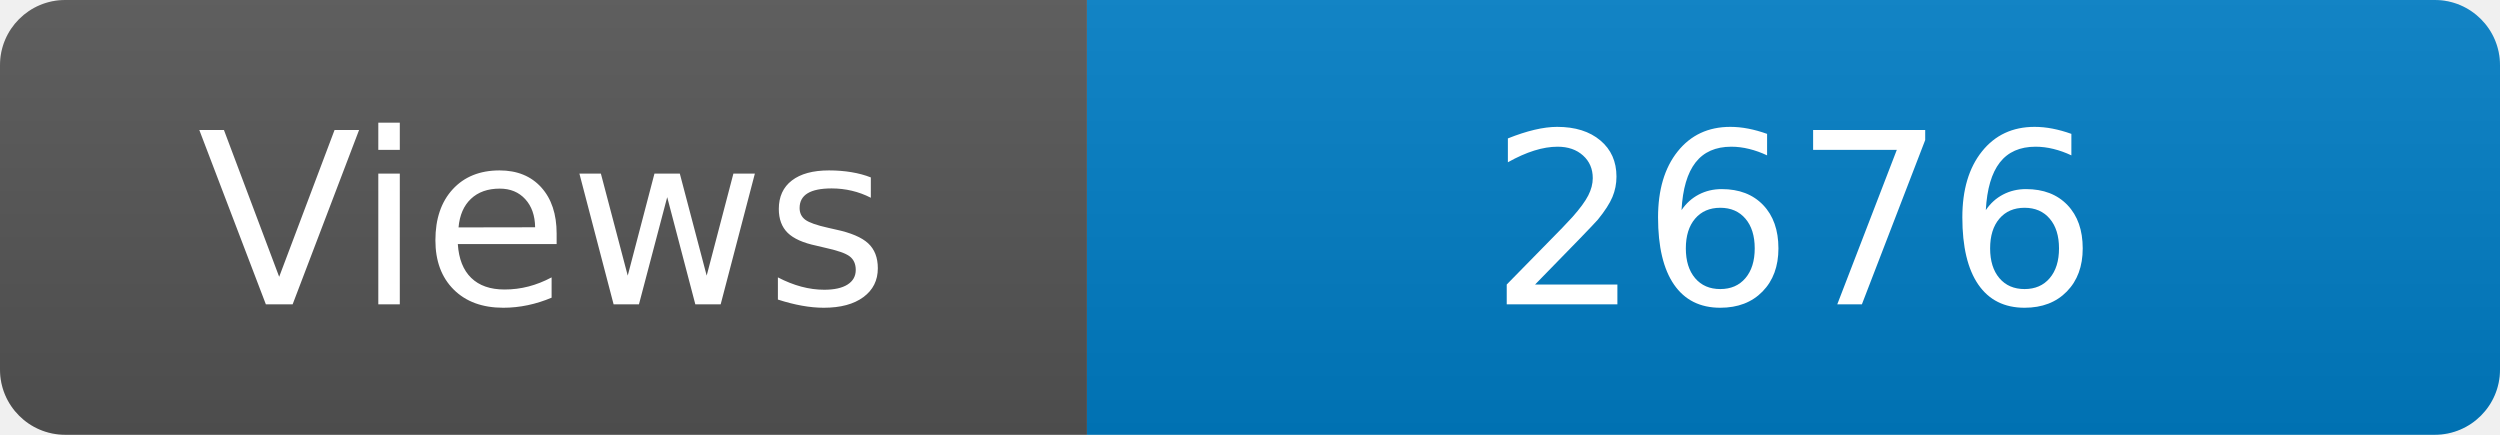
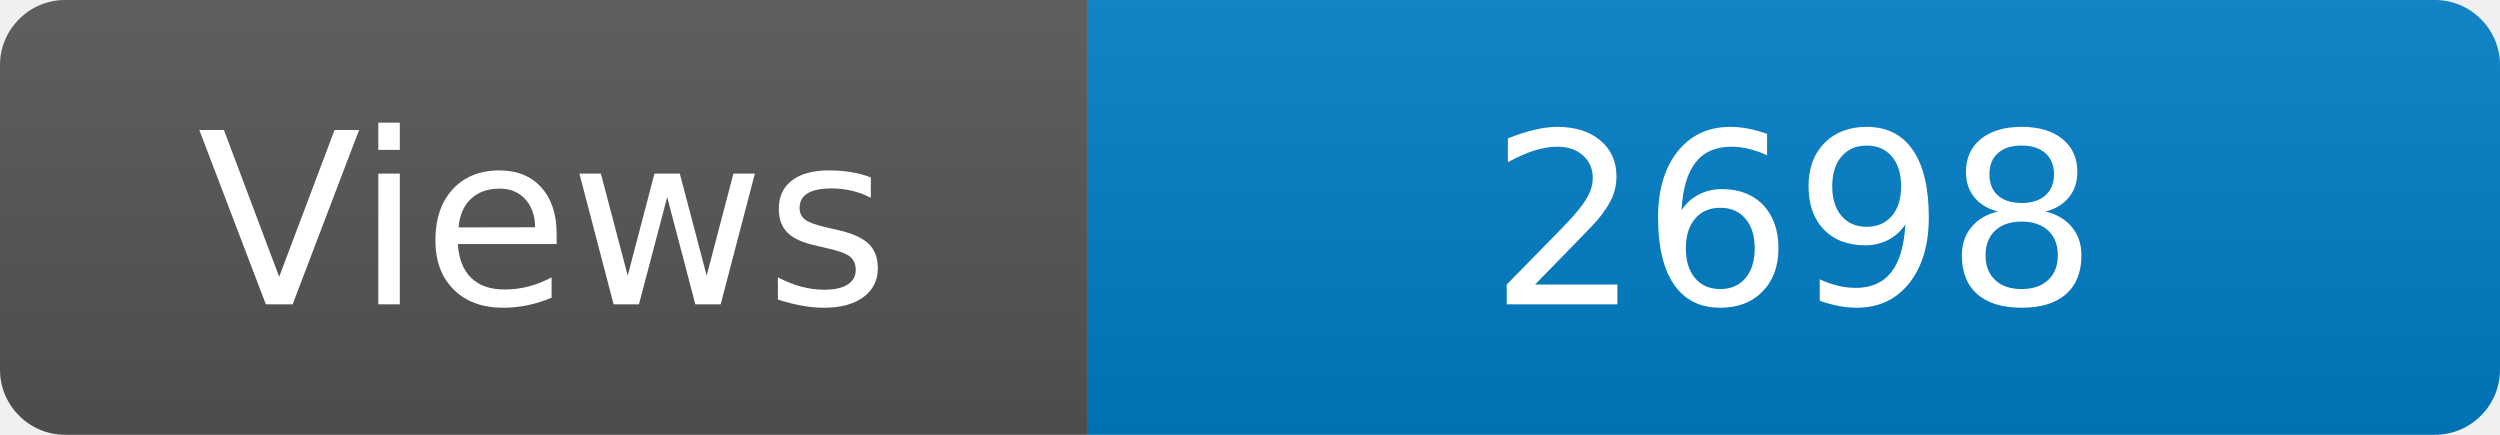
<svg xmlns="http://www.w3.org/2000/svg" width="115" height="20" role="img" aria-label="Maintained?: yes">
  <linearGradient id="s" x2="0" y2="100%">
    <stop offset="0" stop-color="#bbb" stop-opacity=".1" />
    <stop offset="1" stop-opacity=".1" />
  </linearGradient>
  <clipPath id="r">
    <rect width="115" height="20" rx="3" fill="#fff" />
  </clipPath>
  <g clip-path="url(#r)">
    <rect width="50" height="20" fill="#555" />
    <rect x="50" width="160" height="20" fill="#007ec6" />
    <rect width="115" height="20" fill="url(#s)" />
  </g>
  <g fill="#fff" text-anchor="middle" font-family="Verdana,Geneva,DejaVu Sans,sans-serif" font-size="110">
    <text x="250" y="140" transform="scale(.1)" fill="#fff">Views</text>
-     <text x="825" y="140" transform="scale(.1)" fill="#fff">2676</text>
+     <text x="825" y="140" transform="scale(.1)" fill="#fff">2698</text>
  </g>
</svg>
